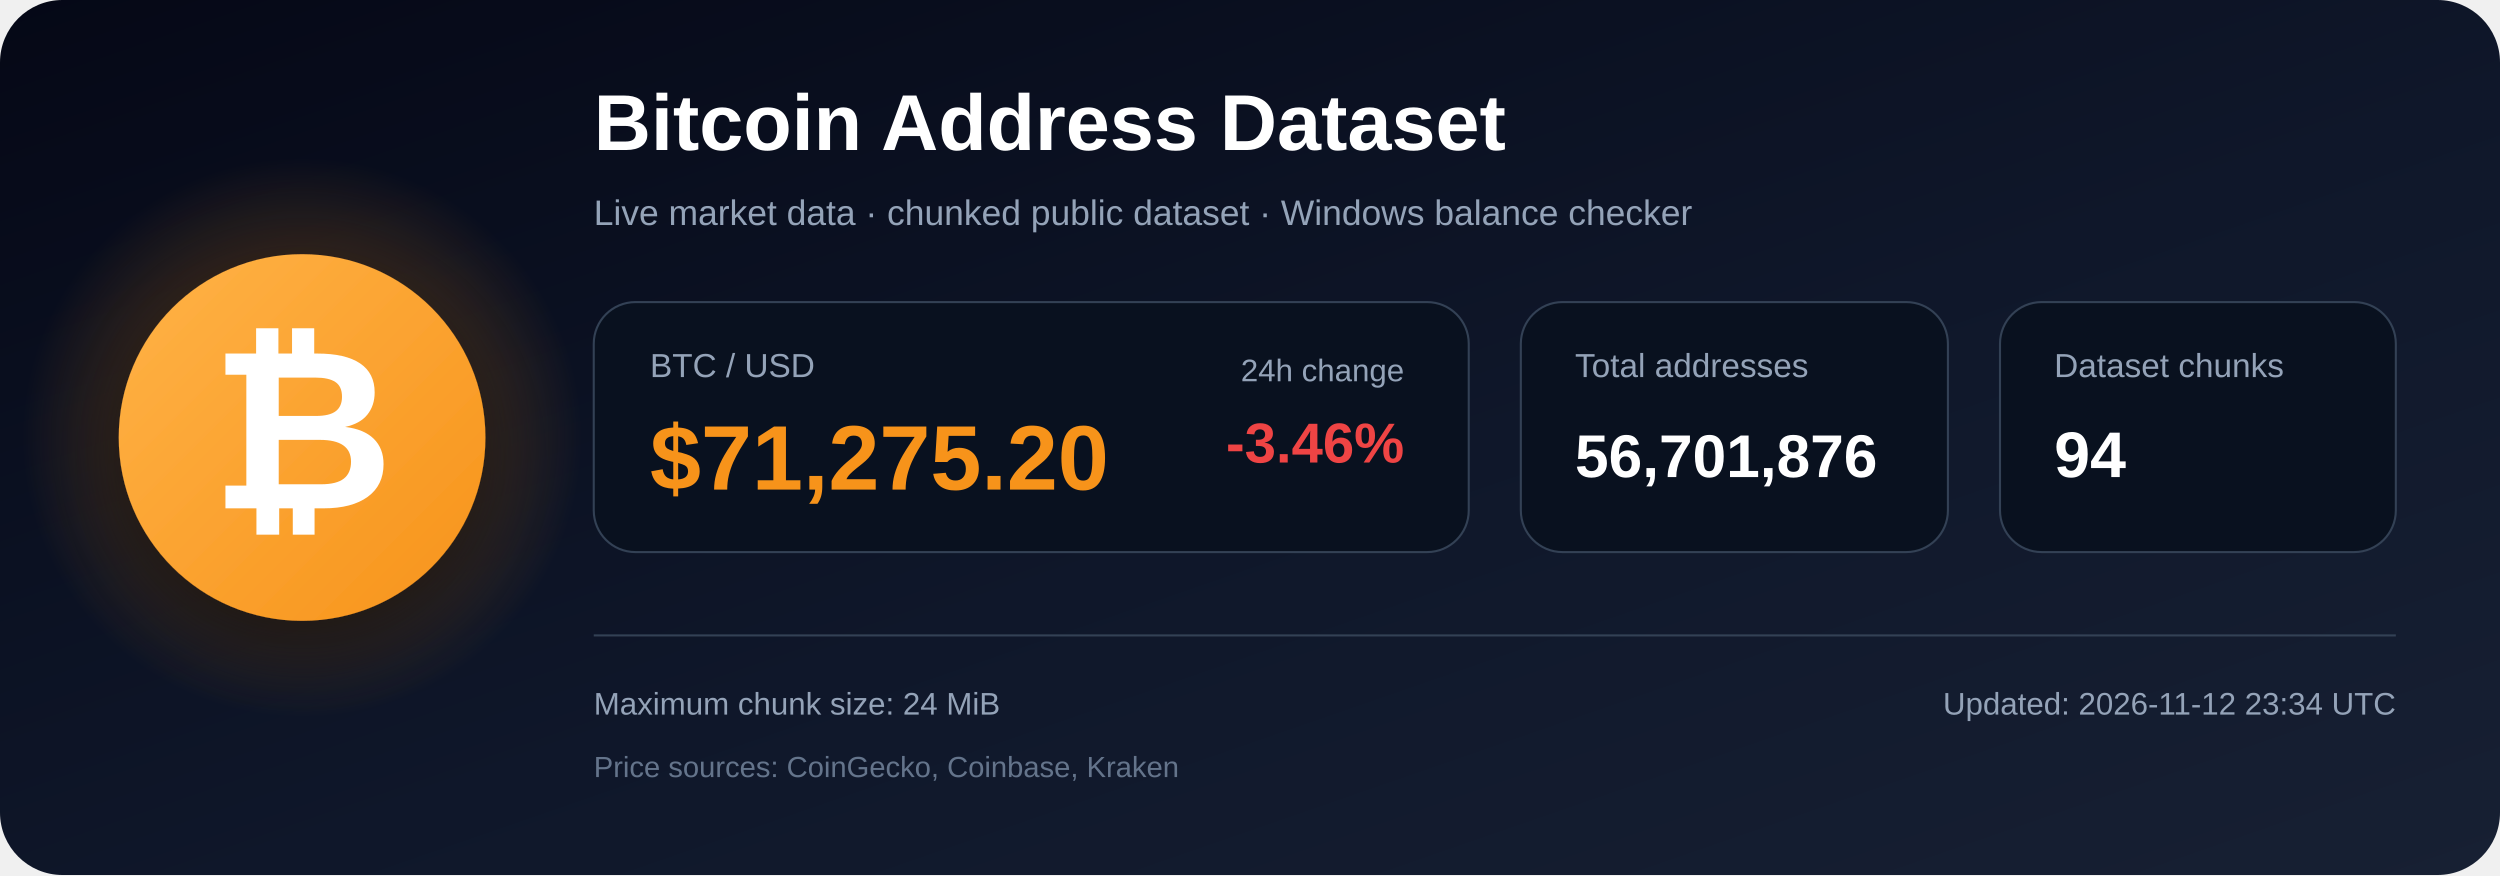
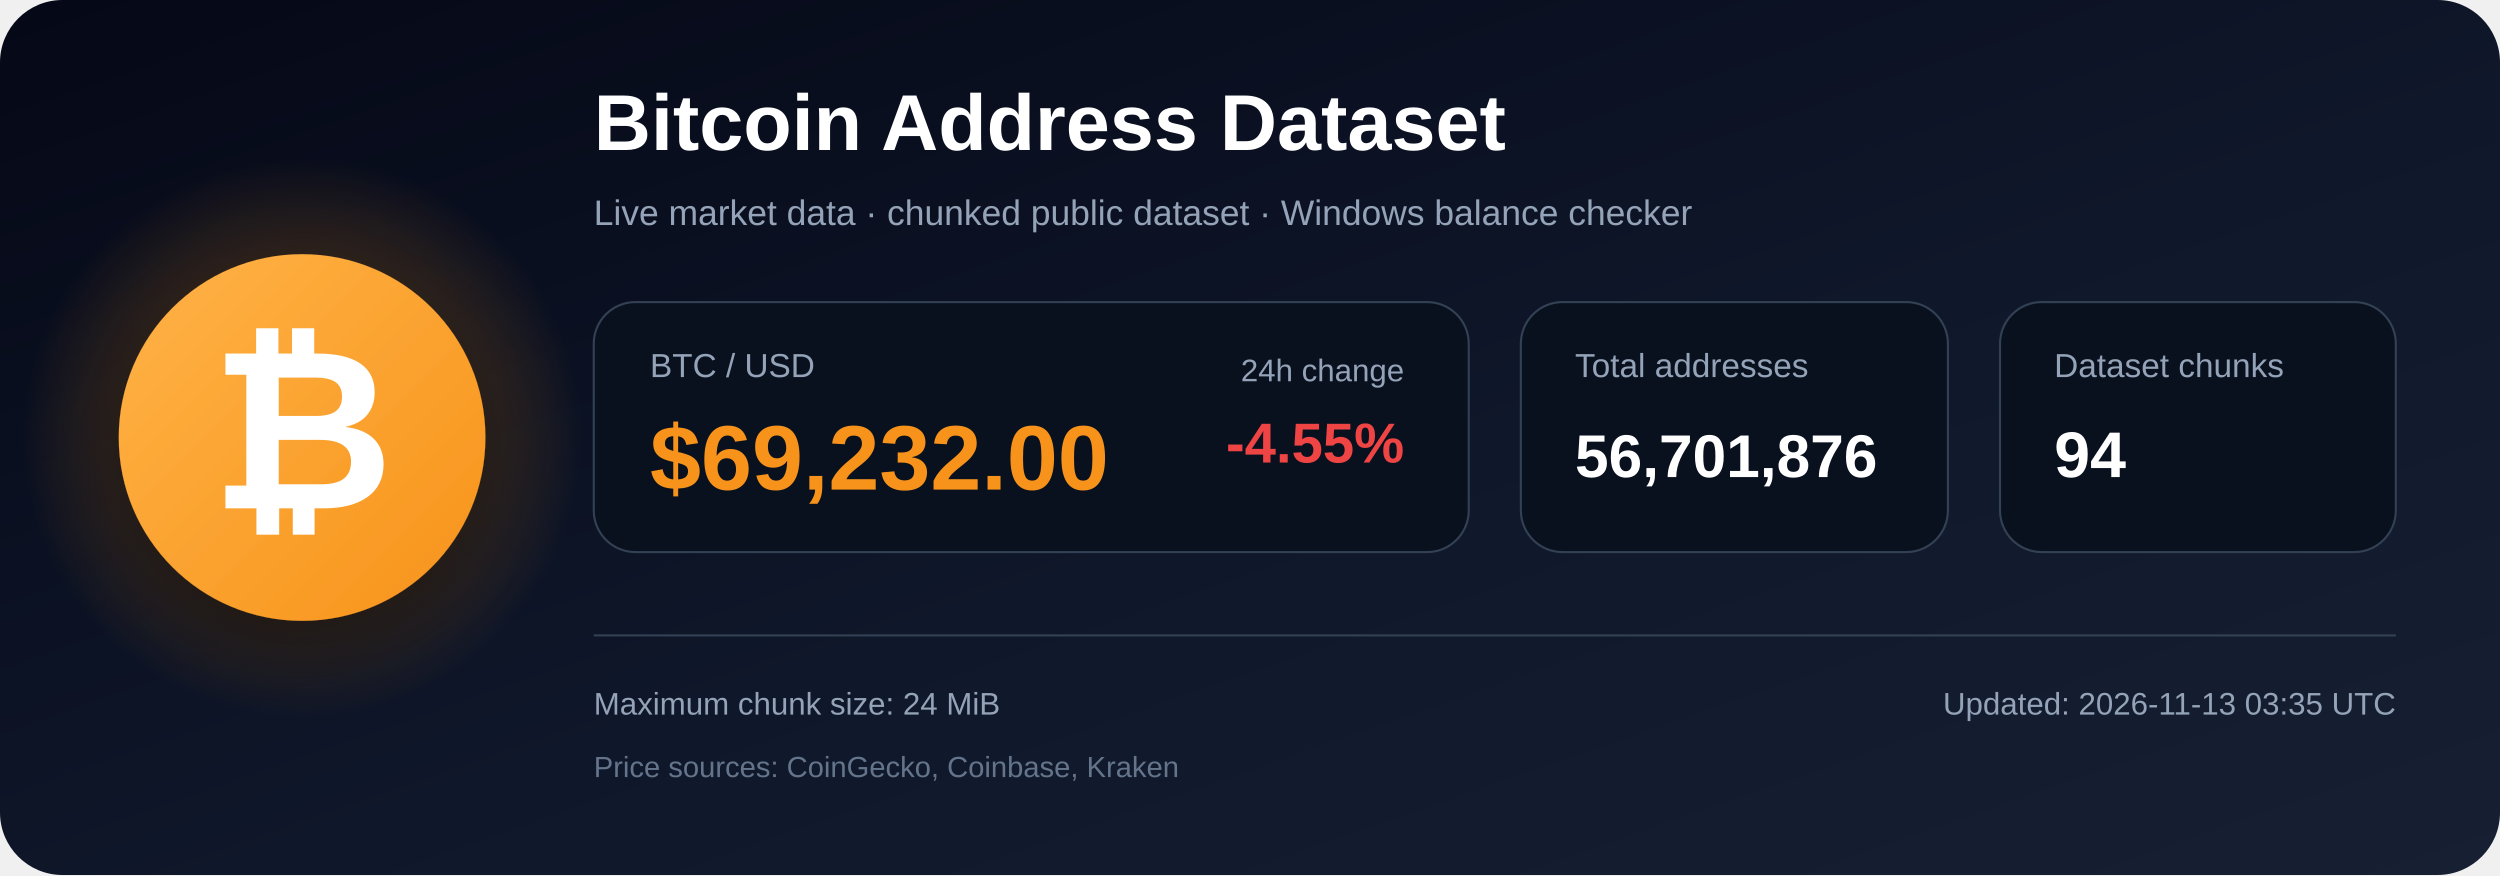
<svg xmlns="http://www.w3.org/2000/svg" width="1200" height="420" viewBox="0 0 1200 420" role="img" aria-labelledby="title description">
  <defs>
    <linearGradient id="bg" x1="0" y1="0" x2="1" y2="1">
      <stop offset="0%" stop-color="#050816" />
      <stop offset="55%" stop-color="#0f172a" />
      <stop offset="100%" stop-color="#172033" />
    </linearGradient>
    <radialGradient id="glow">
      <stop offset="0%" stop-color="#f7931a" stop-opacity=".48" />
      <stop offset="100%" stop-color="#f7931a" stop-opacity="0" />
    </radialGradient>
    <linearGradient id="orange" x1="0" y1="0" x2="1" y2="1">
      <stop offset="0%" stop-color="#ffb347" />
      <stop offset="100%" stop-color="#f7931a" />
    </linearGradient>
    <filter id="shadow" x="-40%" y="-40%" width="180%" height="180%">
      <feDropShadow dx="0" dy="12" stdDeviation="18" flood-color="#000000" flood-opacity=".50" />
    </filter>
  </defs>
  <rect width="1200" height="420" rx="30" fill="url(#bg)" />
  <circle cx="145" cy="210" r="135" fill="url(#glow)" />
  <circle cx="145" cy="210" r="88" fill="url(#orange)" filter="url(#shadow)" />
  <text x="145" y="244" text-anchor="middle" font-family="Arial, Helvetica, sans-serif" font-size="108" font-weight="700" fill="#ffffff">₿</text>
  <text x="285" y="72" font-family="Arial, Helvetica, sans-serif" font-size="38" font-weight="700" fill="#ffffff">
    Bitcoin Address Dataset
  </text>
  <text x="285" y="108" font-family="Arial, Helvetica, sans-serif" font-size="17" fill="#94a3b8">
    Live market data · chunked public dataset · Windows balance checker
  </text>
  <rect x="285" y="145" width="420" height="120" rx="20" fill="#09111f" stroke="#334155" />
  <text x="312" y="181" font-family="Arial, Helvetica, sans-serif" font-size="16" fill="#94a3b8">BTC / USD</text>
-   <text x="312" y="235" font-family="Arial, Helvetica, sans-serif" font-size="44" font-weight="700" fill="#f7931a">$71,275.20</text>
+   <text x="312" y="235" font-family="Arial, Helvetica, sans-serif" font-size="44" font-weight="700" fill="#f7931a">$69,232.00</text>
  <text x="674" y="183" text-anchor="end" font-family="Arial, Helvetica, sans-serif" font-size="15" fill="#94a3b8">24h change</text>
-   <text x="674" y="222" text-anchor="end" font-family="Arial, Helvetica, sans-serif" font-size="27" font-weight="700" fill="#ef4444">-3.46%</text>
+   <text x="674" y="222" text-anchor="end" font-family="Arial, Helvetica, sans-serif" font-size="27" font-weight="700" fill="#ef4444">-4.55%</text>
  <rect x="730" y="145" width="205" height="120" rx="20" fill="#09111f" stroke="#334155" />
  <text x="756" y="181" font-family="Arial, Helvetica, sans-serif" font-size="16" fill="#94a3b8">Total addresses</text>
  <text x="756" y="229" font-family="Arial, Helvetica, sans-serif" font-size="29" font-weight="700" fill="#ffffff">56,701,876</text>
  <rect x="960" y="145" width="190" height="120" rx="20" fill="#09111f" stroke="#334155" />
  <text x="986" y="181" font-family="Arial, Helvetica, sans-serif" font-size="16" fill="#94a3b8">Dataset chunks</text>
  <text x="986" y="229" font-family="Arial, Helvetica, sans-serif" font-size="31" font-weight="700" fill="#ffffff">94</text>
  <line x1="285" y1="305" x2="1150" y2="305" stroke="#334155" stroke-width="1" />
  <text x="285" y="343" font-family="Arial, Helvetica, sans-serif" font-size="15" fill="#94a3b8">
    Maximum chunk size: 24 MiB
  </text>
  <text x="285" y="373" font-family="Arial, Helvetica, sans-serif" font-size="14" fill="#64748b">
    Price sources: CoinGecko, Coinbase, Kraken
  </text>
  <text x="1150" y="343" text-anchor="end" font-family="Arial, Helvetica, sans-serif" font-size="15" fill="#94a3b8">
-     Updated: 2026-11-12 23:34 UTC
+     Updated: 2026-11-13 03:35 UTC
  </text>
</svg>
